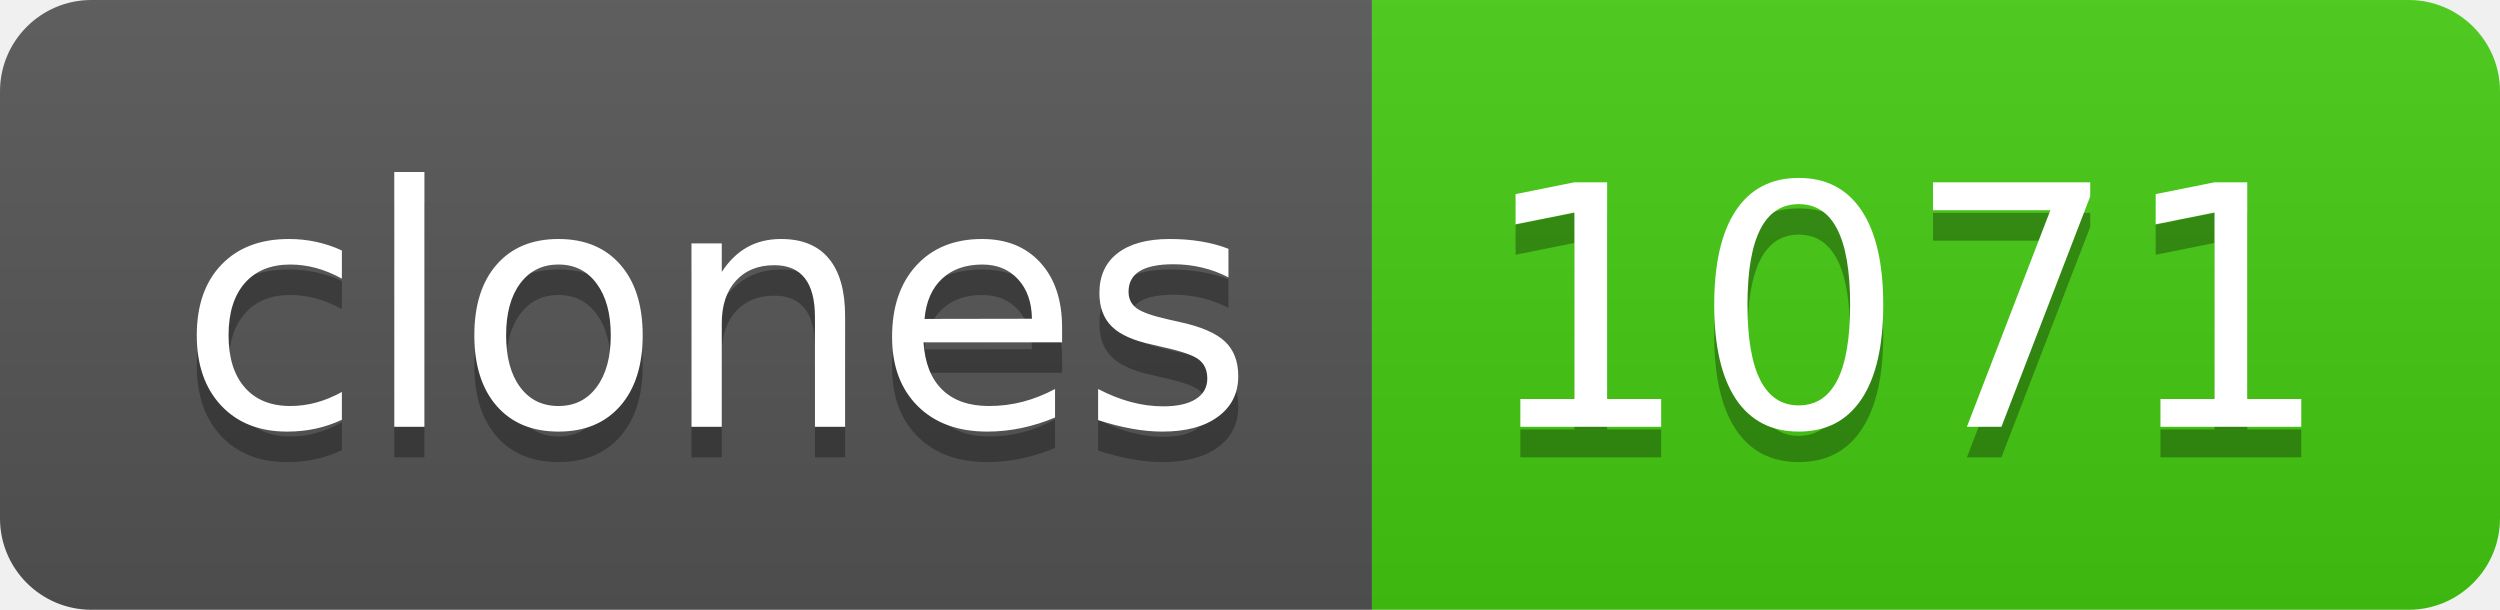
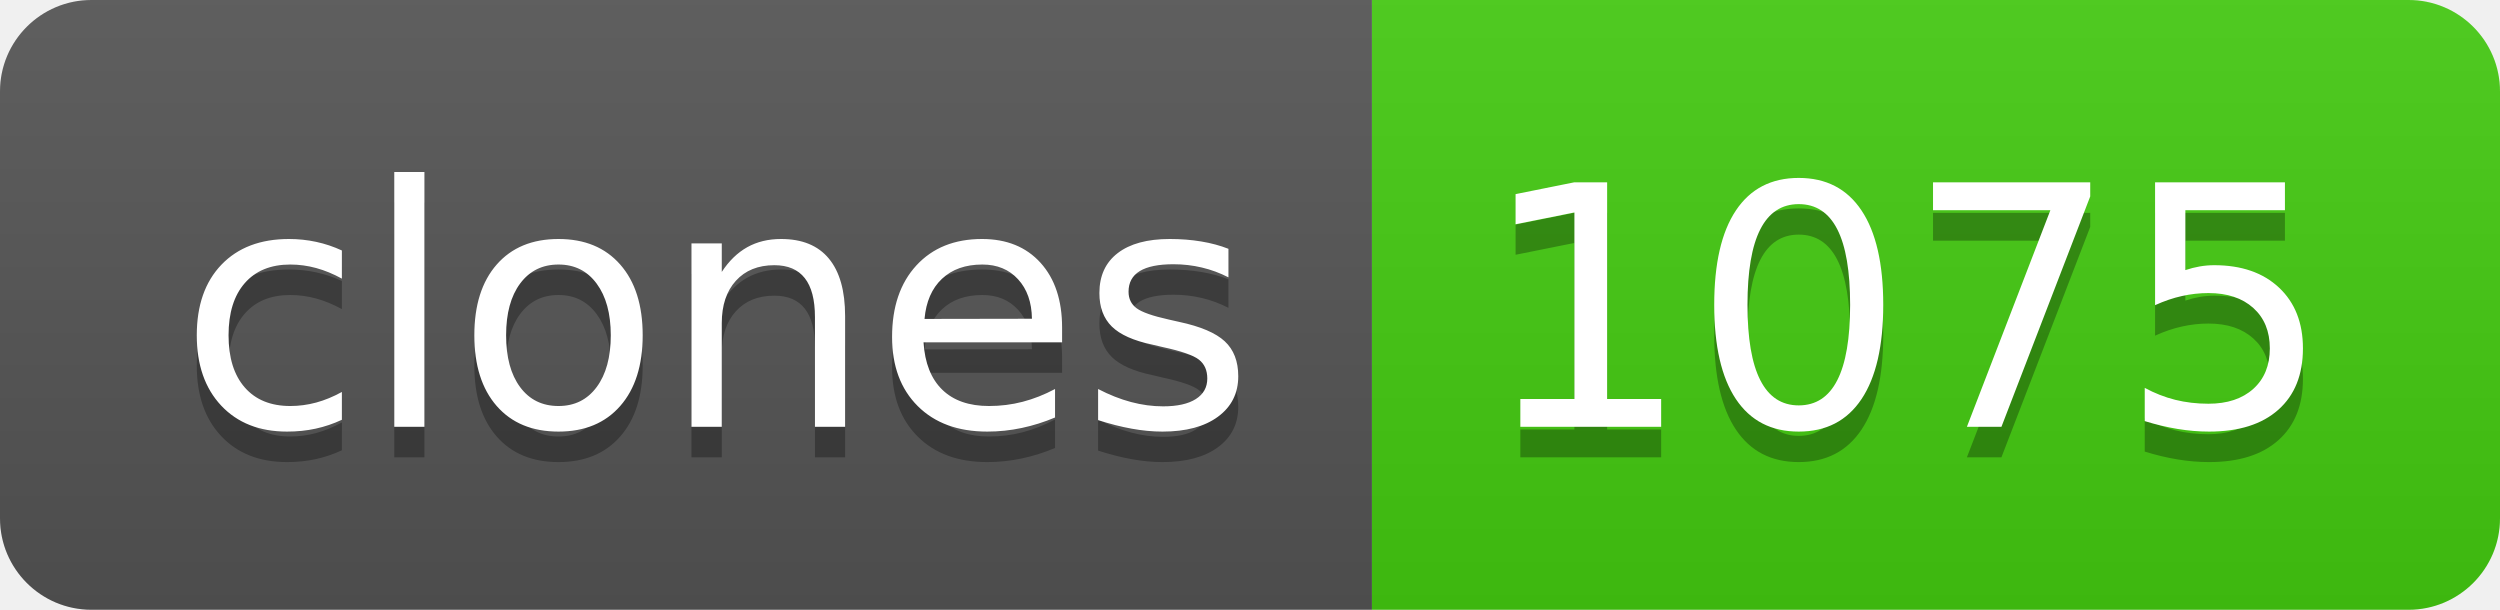
- <svg xmlns="http://www.w3.org/2000/svg" width="82" height="20" role="img" aria-label="clones: 1071">
+ <svg xmlns="http://www.w3.org/2000/svg" width="82" height="20" role="img" aria-label="clones: 1075">
  <linearGradient id="s" x2="0" y2="100%">
    <stop offset="0" stop-color="#bbb" stop-opacity=".1" />
    <stop offset="1" stop-opacity=".1" />
  </linearGradient>
  <clipPath id="r">
    <rect width="82" height="20" rx="3" fill="#fff" />
  </clipPath>
  <g clip-path="url(#r)">
    <rect width="45" height="20" fill="#555" />
    <rect x="45" width="37" height="20" fill="#4c1" />
    <rect width="82" height="20" fill="url(#s)" />
  </g>
  <g fill="#fff" text-anchor="middle" font-family="Verdana,Geneva,DejaVu Sans,sans-serif" text-rendering="geometricPrecision" font-size="110">
    <text aria-hidden="true" x="235" y="150" fill="#010101" fill-opacity=".3" transform="scale(.1)" textLength="350">clones</text>
    <text x="235" y="140" transform="scale(.1)" fill="#fff" textLength="350">clones</text>
-     <text aria-hidden="true" x="625" y="150" fill="#010101" fill-opacity=".3" transform="scale(.1)" textLength="270">1071</text>
-     <text x="625" y="140" transform="scale(.1)" fill="#fff" textLength="270">1071</text>
+     <text aria-hidden="true" x="625" y="150" fill="#010101" fill-opacity=".3" transform="scale(.1)" textLength="270">1075</text>
+     <text x="625" y="140" transform="scale(.1)" fill="#fff" textLength="270">1075</text>
  </g>
</svg>
